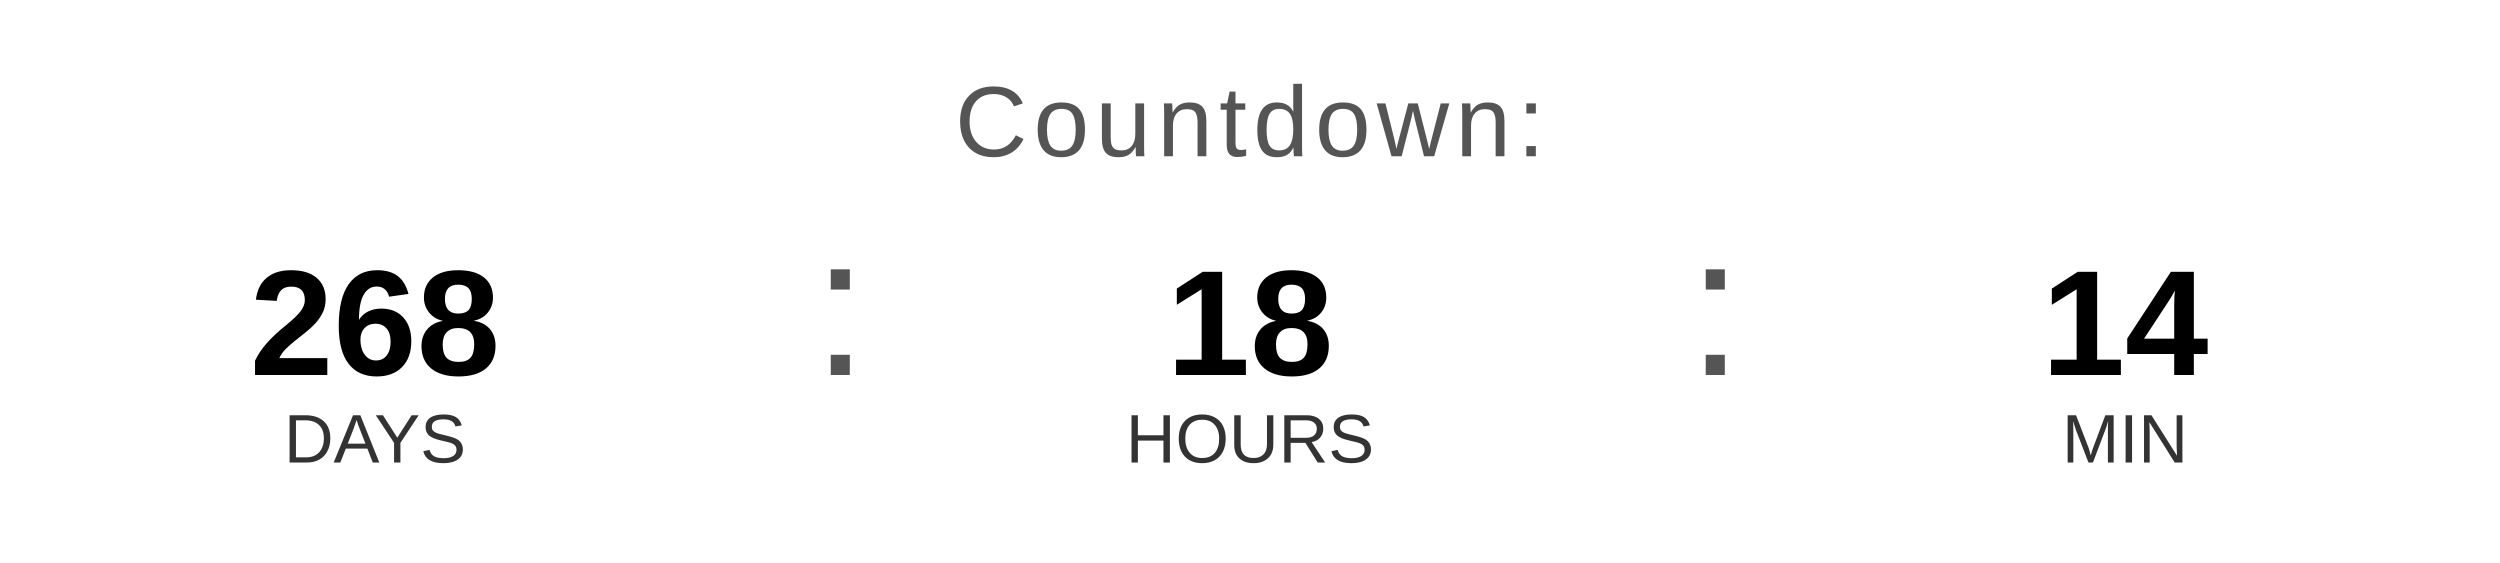
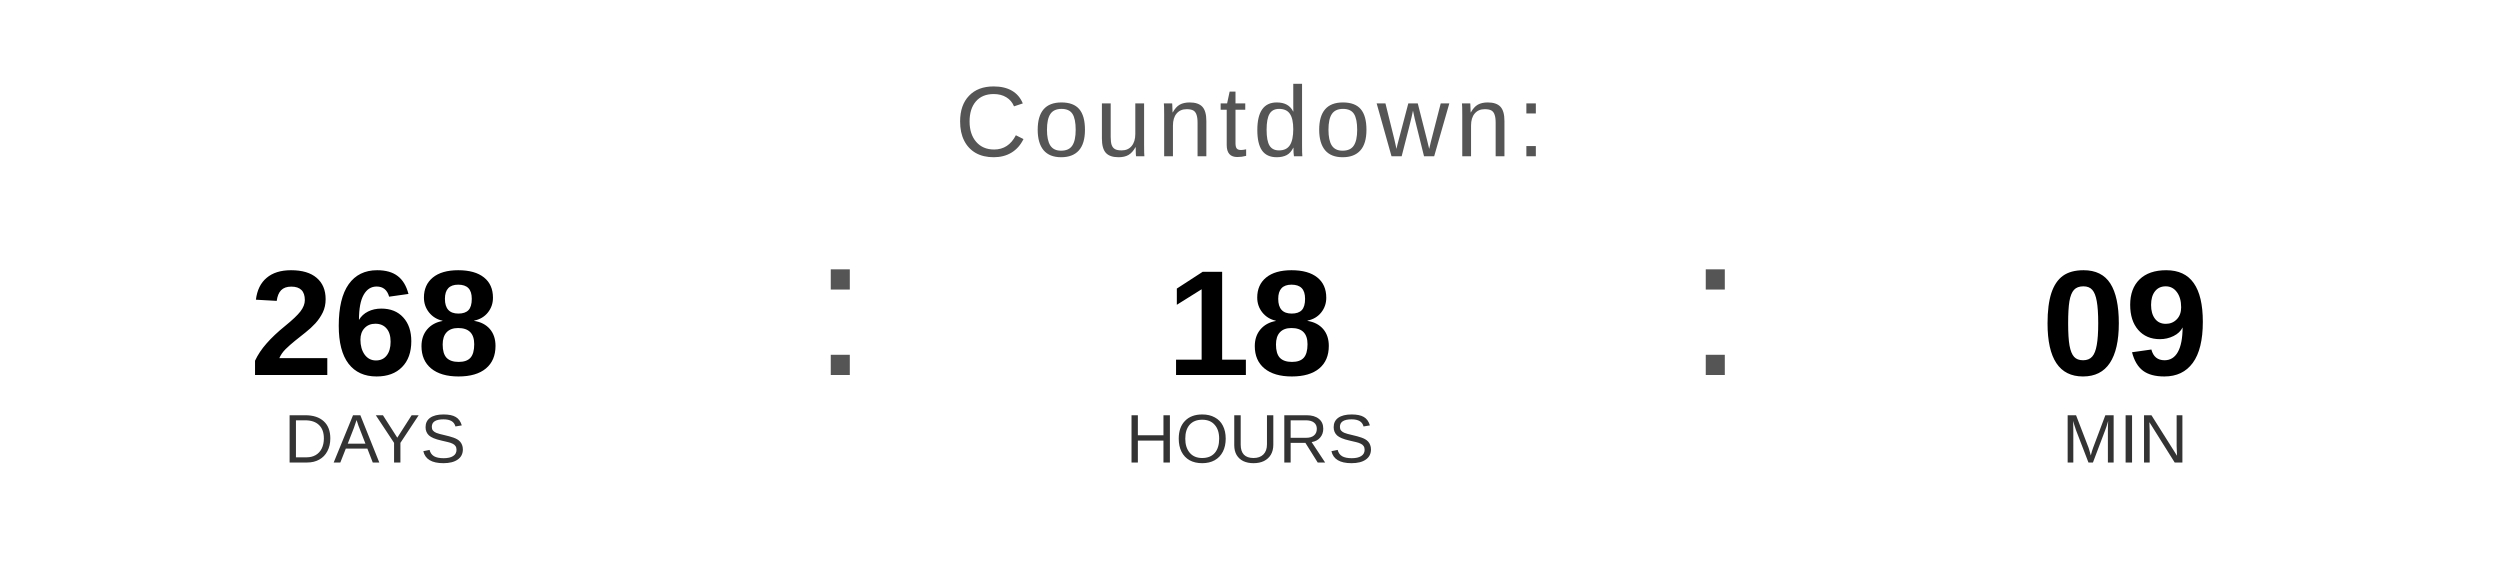
<svg xmlns="http://www.w3.org/2000/svg" width="400" height="90" viewBox="0 0 400 90">
  <text x="200" y="25" font-family="Arial, Helvetica, sans-serif" font-size="16" fill="#555555" text-anchor="middle" letter-spacing="1">
    Countdown:
  </text>
  <text x="60" y="60" font-family="Arial, Helvetica, sans-serif" font-size="24" font-weight="bold" fill="#000000" text-anchor="middle">268</text>
  <text x="60" y="74" font-family="Arial, Helvetica, sans-serif" font-size="11" fill="#333333" text-anchor="middle">DAYS</text>
  <text x="130" y="60" font-family="Arial, sans-serif" font-size="32" fill="#555555">:</text>
  <text x="200" y="60" font-family="Arial, Helvetica, sans-serif" font-size="24" font-weight="bold" fill="#000000" text-anchor="middle">18</text>
  <text x="200" y="74" font-family="Arial, Helvetica, sans-serif" font-size="11" fill="#333333" text-anchor="middle">HOURS</text>
  <text x="270" y="60" font-family="Arial, sans-serif" font-size="32" fill="#555555">:</text>
-   <text x="340" y="60" font-family="Arial, Helvetica, sans-serif" font-size="24" font-weight="bold" fill="#000000" text-anchor="middle">14</text>
+   <text x="340" y="60" font-family="Arial, Helvetica, sans-serif" font-size="24" font-weight="bold" fill="#000000" text-anchor="middle">09</text>
  <text x="340" y="74" font-family="Arial, Helvetica, sans-serif" font-size="11" fill="#333333" text-anchor="middle">MIN</text>
</svg>
